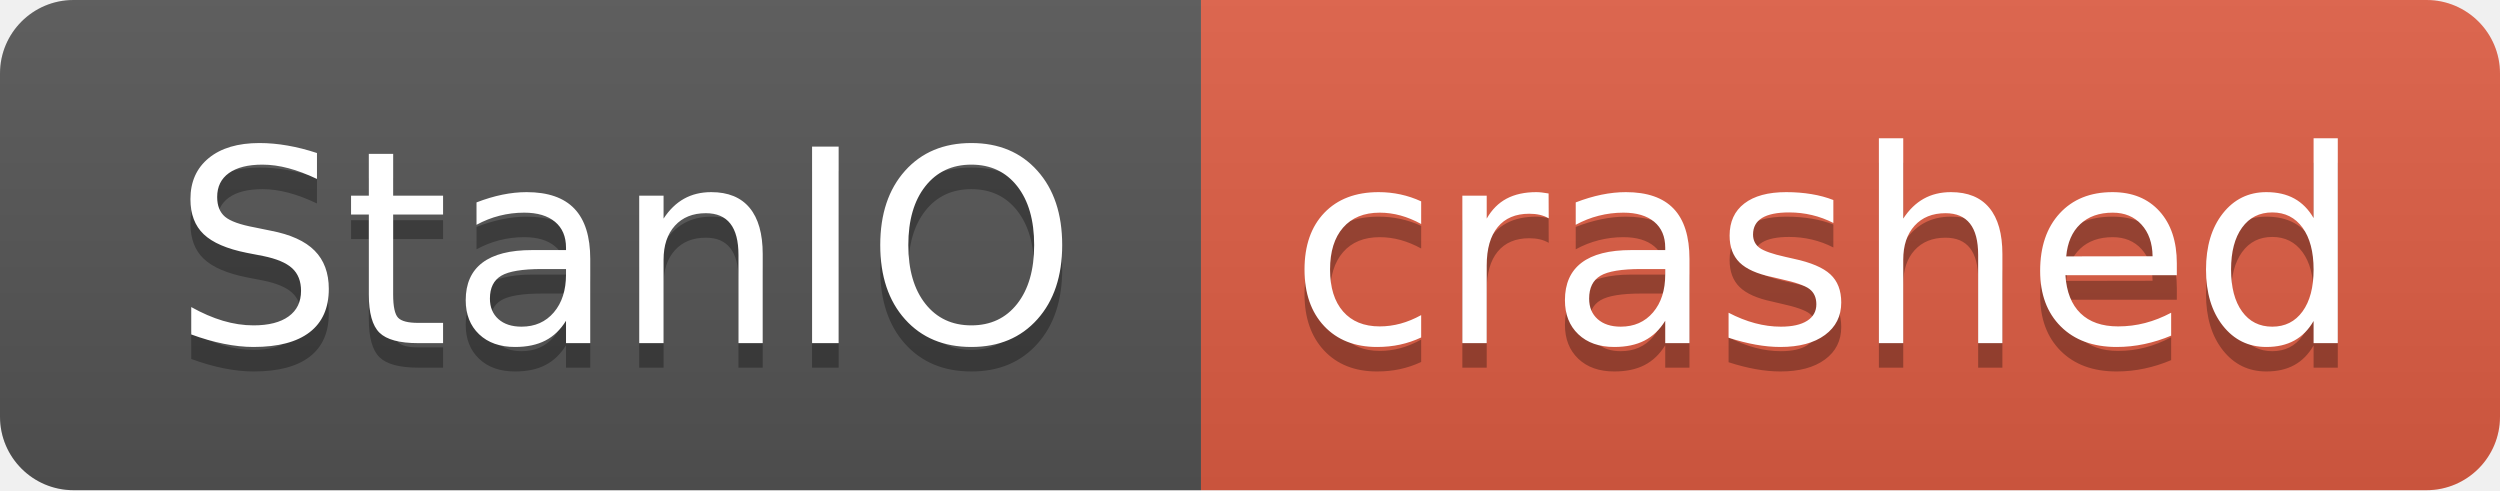
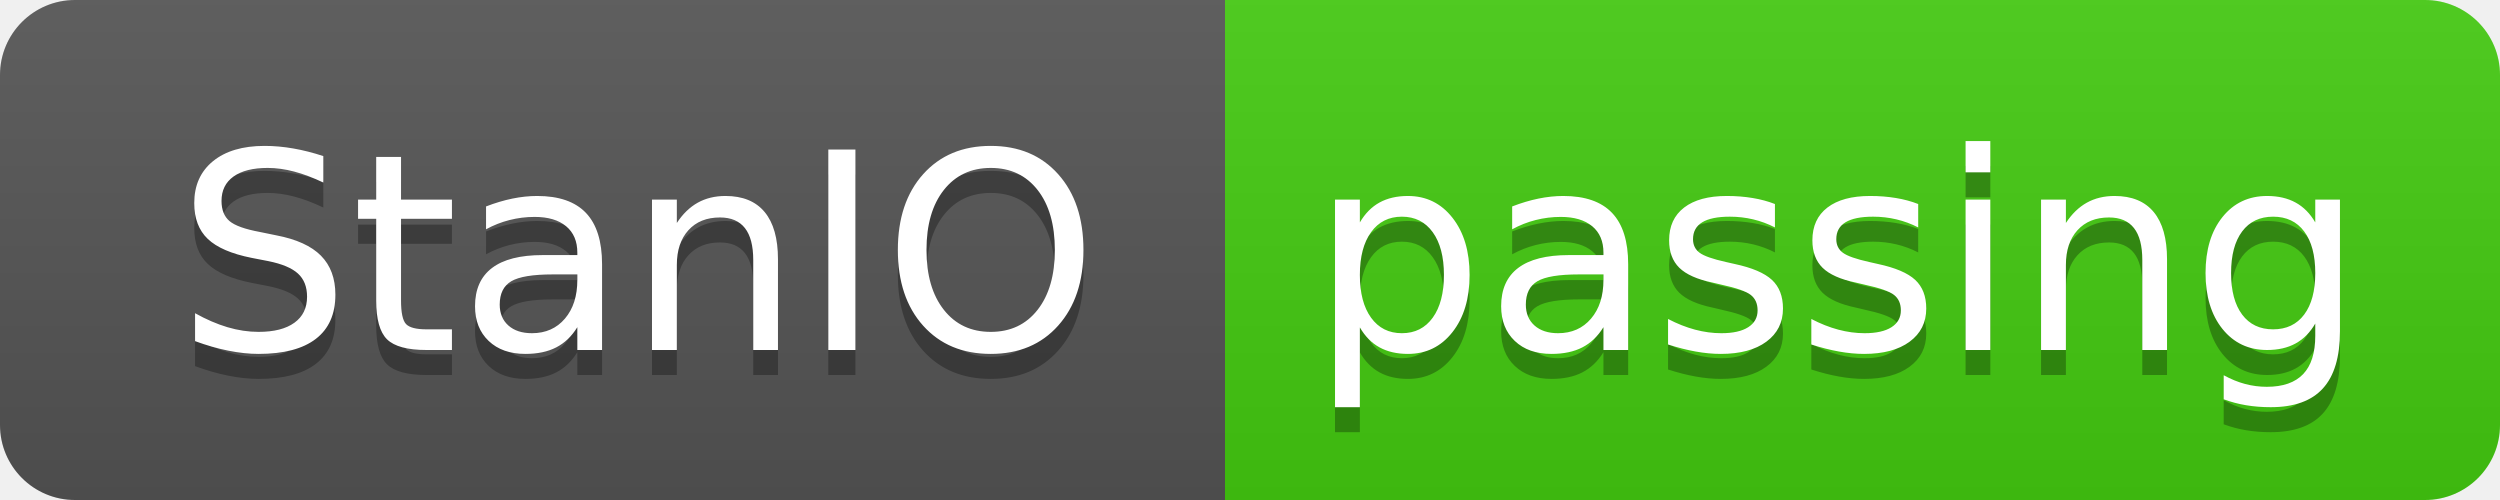
- <svg xmlns="http://www.w3.org/2000/svg" width="102" height="20" role="img" aria-label="StanIO: crashed">
+ <svg xmlns="http://www.w3.org/2000/svg" width="100" height="20" role="img" aria-label="StanIO: passing">
  <linearGradient id="s" x2="0" y2="100%">
    <stop offset="0" stop-color="#bbb" stop-opacity=".1" />
    <stop offset="1" stop-opacity=".1" />
  </linearGradient>
  <clipPath id="r">
-     <rect width="102" height="20" rx="3" fill="#fff" />
+     <rect width="100" height="20" rx="3" fill="#fff" />
  </clipPath>
  <g clip-path="url(#r)">
    <rect width="49" height="20" fill="#555" />
-     <rect x="49" width="53" height="20" fill="#e05d44" />
-     <rect width="102" height="20" fill="url(#s)" />
+     <rect x="49" width="51" height="20" fill="#4c1" />
+     <rect width="100" height="20" fill="url(#s)" />
  </g>
  <g fill="#fff" text-anchor="middle" font-family="Verdana,Geneva,DejaVu Sans,sans-serif" text-rendering="geometricPrecision" font-size="110">
    <text aria-hidden="true" x="255" y="150" fill="#010101" fill-opacity=".3" transform="scale(.1)" textLength="390">StanIO</text>
    <text x="255" y="140" transform="scale(.1)" fill="#fff" textLength="390">StanIO</text>
-     <text aria-hidden="true" x="745" y="150" fill="#010101" fill-opacity=".3" transform="scale(.1)" textLength="430">crashed</text>
-     <text x="745" y="140" transform="scale(.1)" fill="#fff" textLength="430">crashed</text>
+     <text aria-hidden="true" x="735" y="150" fill="#010101" fill-opacity=".3" transform="scale(.1)" textLength="410">passing</text>
+     <text x="735" y="140" transform="scale(.1)" fill="#fff" textLength="410">passing</text>
  </g>
</svg>
